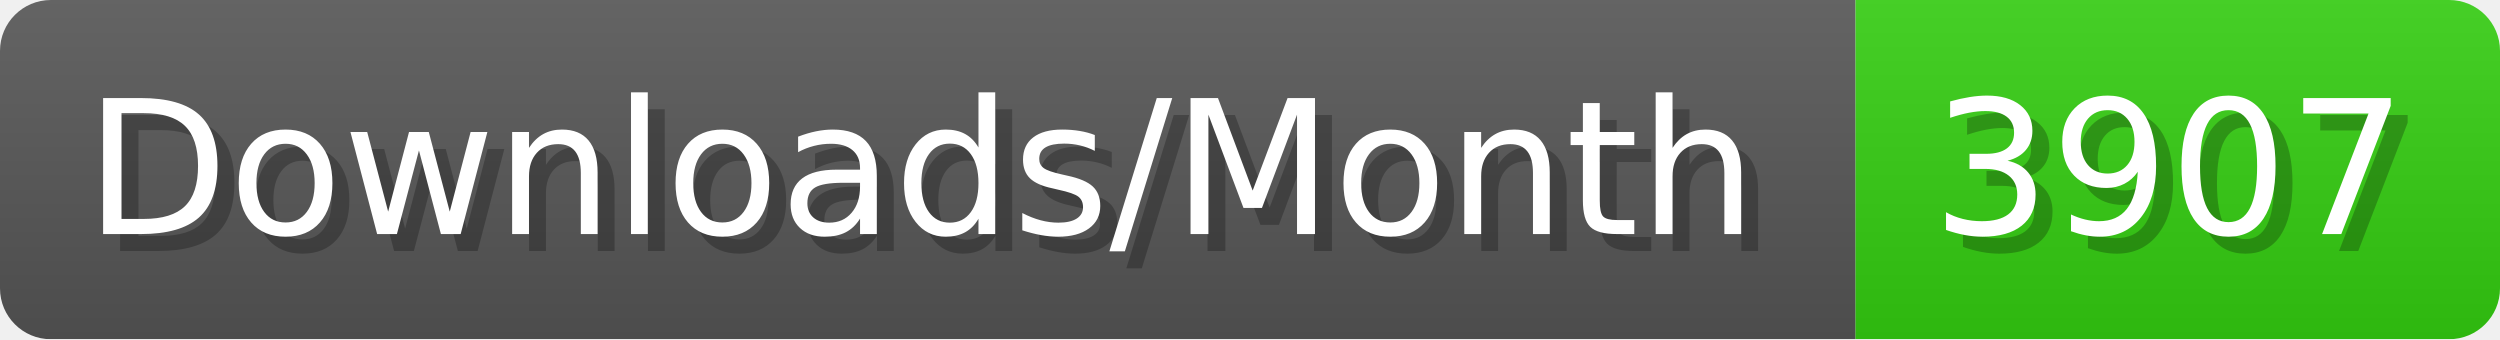
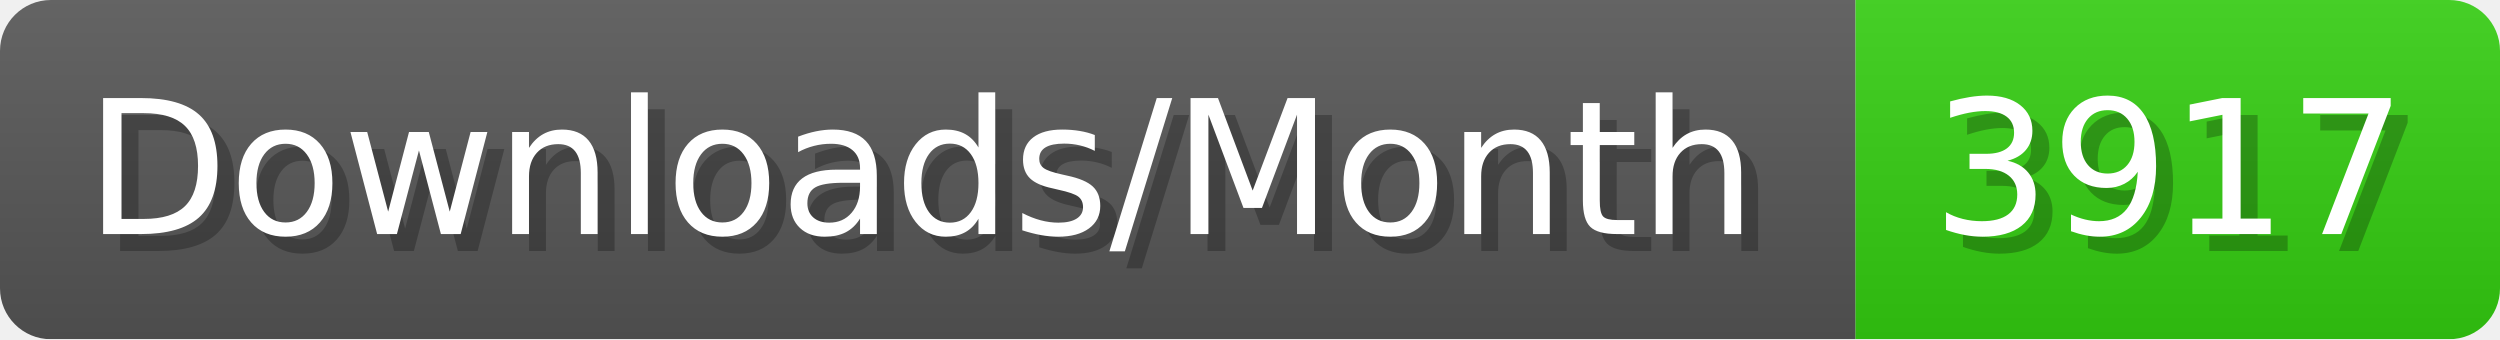
- <svg xmlns="http://www.w3.org/2000/svg" width="147.4" height="20" viewBox="0 0 1474 200" role="img" aria-label="Downloads/Month: 3907">
+ <svg xmlns="http://www.w3.org/2000/svg" width="147.4" height="20" viewBox="0 0 1474 200" role="img" aria-label="Downloads/Month: 3917">
  <linearGradient id="YlXUI" x2="0" y2="100%">
    <stop offset="0" stop-opacity=".1" stop-color="#EEE" />
    <stop offset="1" stop-opacity=".1" />
  </linearGradient>
  <mask id="JHhop">
    <rect width="1474" height="200" rx="30" fill="#FFF" />
  </mask>
  <g mask="url(#JHhop)">
    <rect width="1094" height="200" fill="#555" />
    <rect width="380" height="200" fill="#3C1" x="1094" />
    <rect width="1474" height="200" fill="url(#YlXUI)" />
  </g>
  <g aria-hidden="true" fill="#fff" text-anchor="start" font-family="Verdana,DejaVu Sans,sans-serif" font-size="110">
    <text x="60" y="148" textLength="994" fill="#000" opacity="0.25">Downloads/Month</text>
    <text x="50" y="138" textLength="994">Downloads/Month</text>
-     <text x="1149" y="148" textLength="280" fill="#000" opacity="0.25">3907</text>
-     <text x="1139" y="138" textLength="280">3907</text>
+     <text x="1149" y="148" textLength="280" fill="#000" opacity="0.25">3917</text>
+     <text x="1139" y="138" textLength="280">3917</text>
  </g>
</svg>
